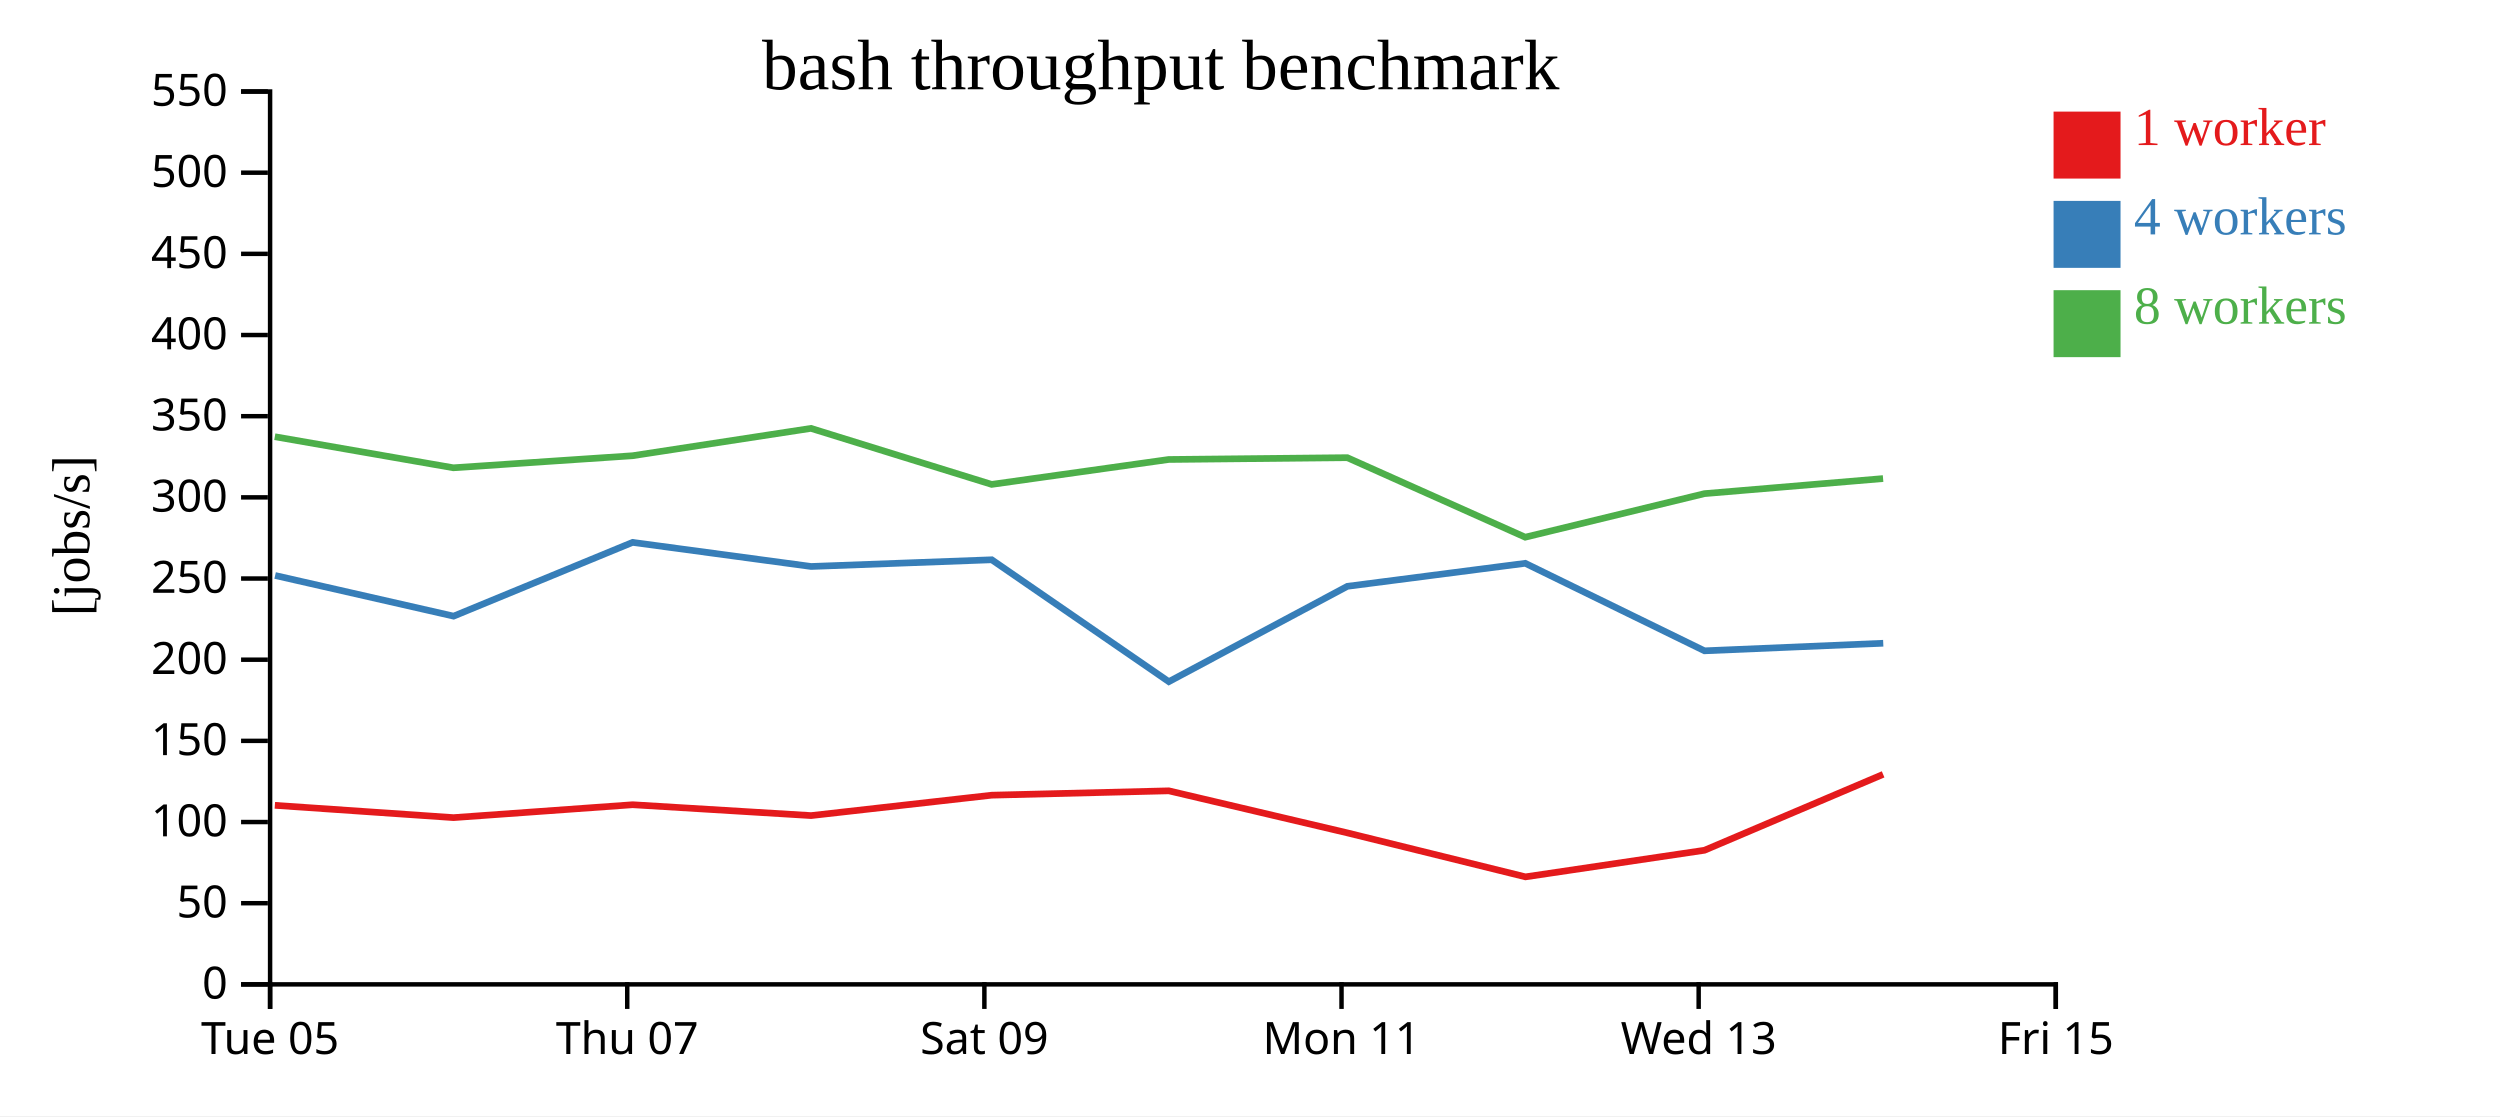
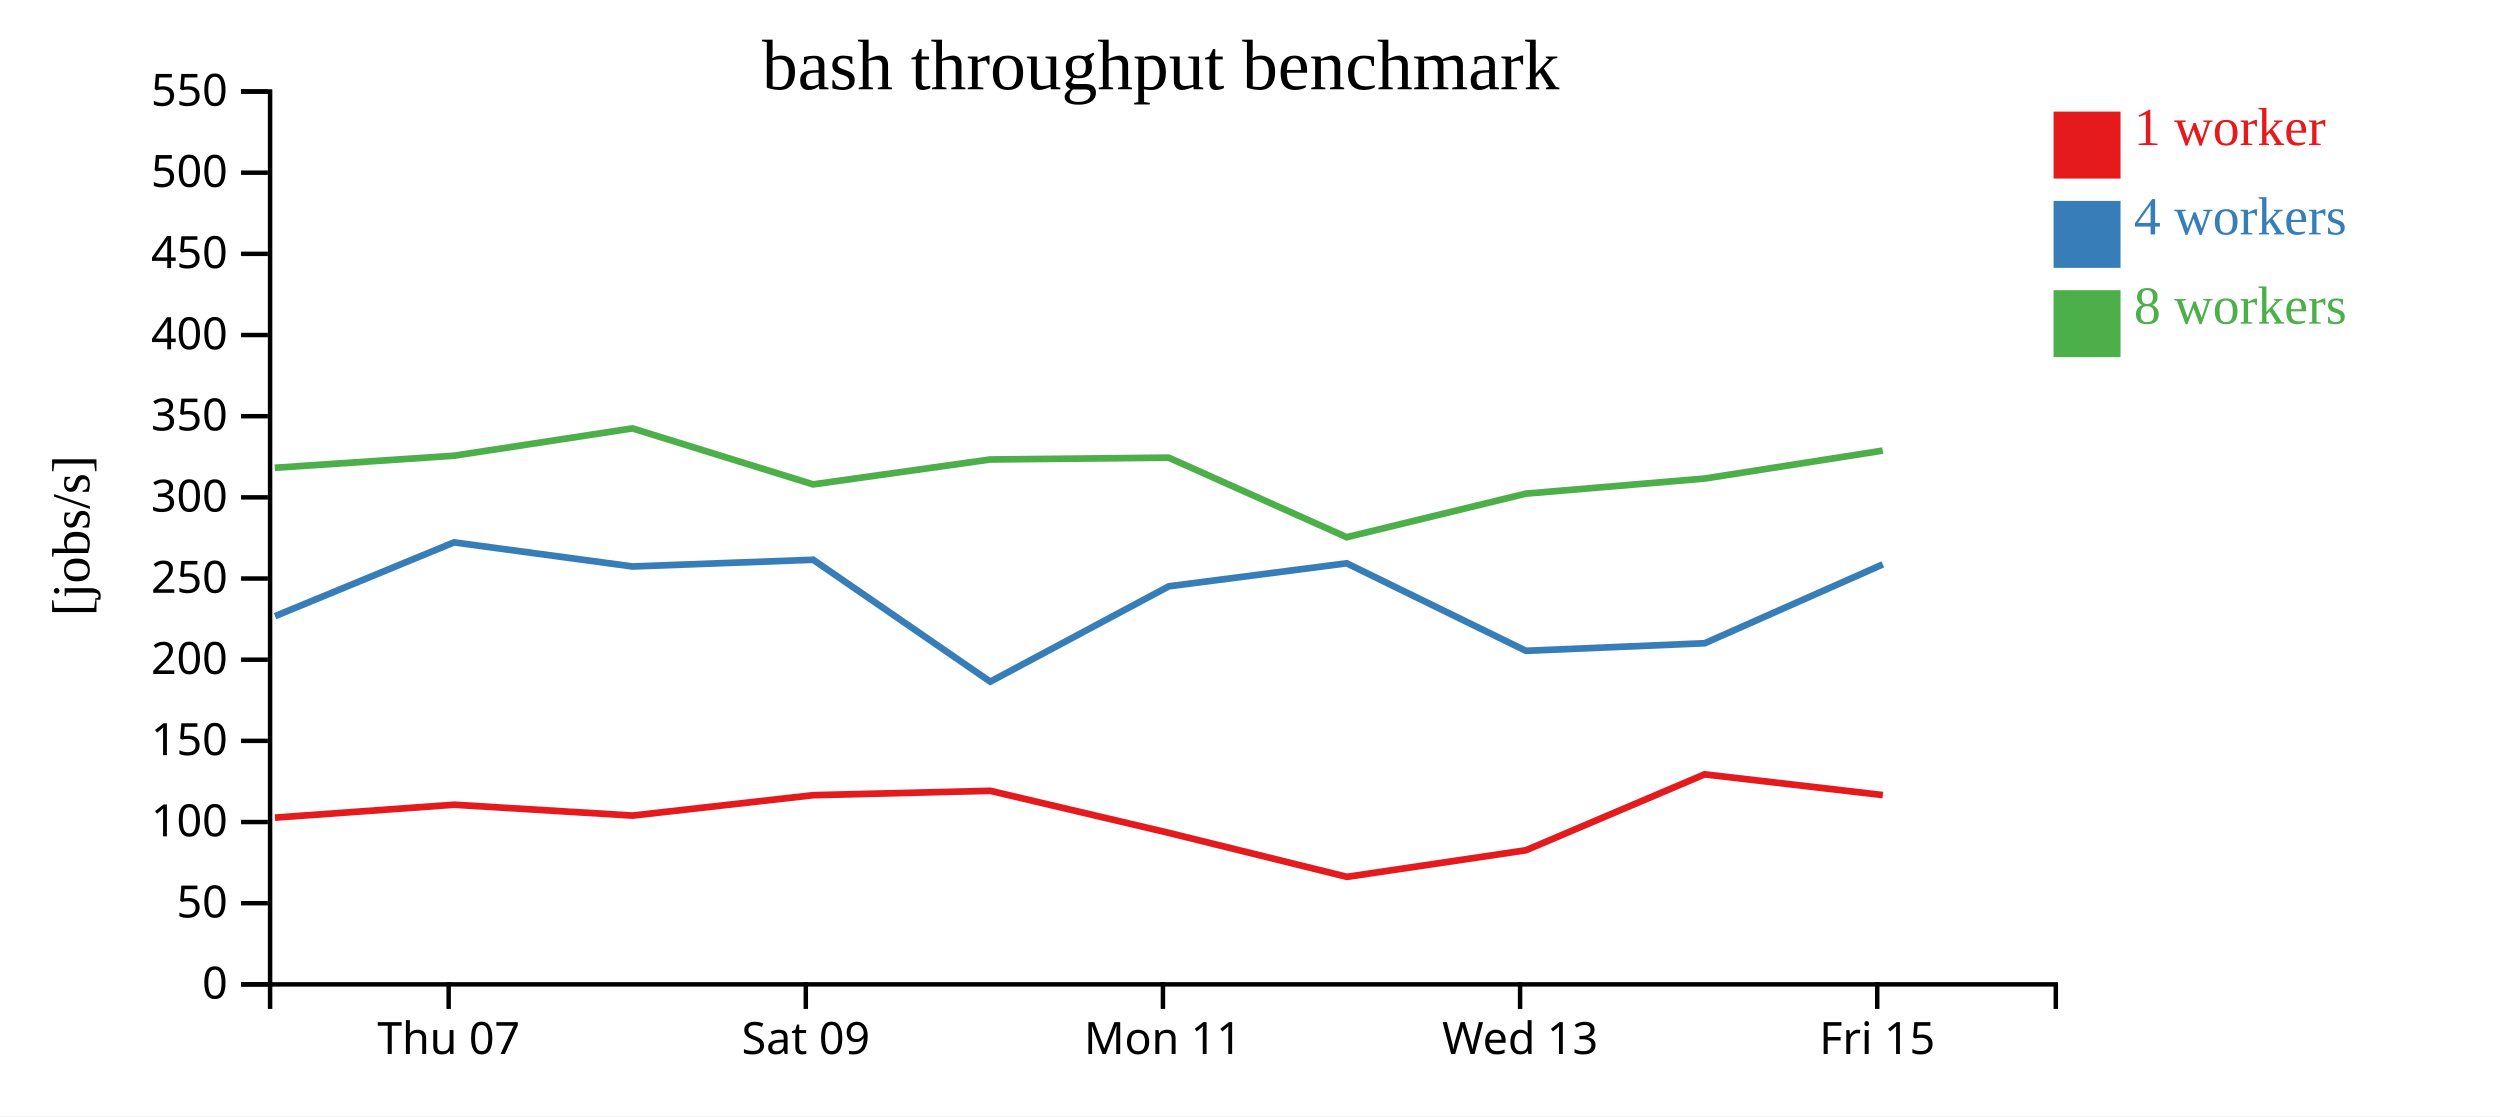
<svg xmlns="http://www.w3.org/2000/svg" width="560" height="250">
  <rect width="100%" height="100%" fill="white" />
  <g transform="translate(60,20)">
    <g transform="translate(0,200)" fill="none" font-size="10" font-family="sans-serif" text-anchor="middle">
      <path class="domain" stroke="currentColor" d="M0.5,6V0.5H400.5V6" />
-       <g class="tick" opacity="1" transform="translate(0.5,0)">
-         <line stroke="currentColor" y2="6" />
-         <text fill="currentColor" y="9" dy="0.71em">Tue 05</text>
-       </g>
-       <g class="tick" opacity="1" transform="translate(80.5,0)">
+       <g class="tick" opacity="1" transform="translate(40.5,0)">
        <line stroke="currentColor" y2="6" />
        <text fill="currentColor" y="9" dy="0.71em">Thu 07</text>
      </g>
-       <g class="tick" opacity="1" transform="translate(160.5,0)">
+       <g class="tick" opacity="1" transform="translate(120.5,0)">
        <line stroke="currentColor" y2="6" />
        <text fill="currentColor" y="9" dy="0.71em">Sat 09</text>
      </g>
-       <g class="tick" opacity="1" transform="translate(240.5,0)">
+       <g class="tick" opacity="1" transform="translate(200.5,0)">
        <line stroke="currentColor" y2="6" />
        <text fill="currentColor" y="9" dy="0.71em">Mon 11</text>
      </g>
-       <g class="tick" opacity="1" transform="translate(320.5,0)">
+       <g class="tick" opacity="1" transform="translate(280.5,0)">
        <line stroke="currentColor" y2="6" />
        <text fill="currentColor" y="9" dy="0.71em">Wed 13</text>
      </g>
-       <g class="tick" opacity="1" transform="translate(400.5,0)">
+       <g class="tick" opacity="1" transform="translate(360.5,0)">
        <line stroke="currentColor" y2="6" />
        <text fill="currentColor" y="9" dy="0.71em">Fri 15</text>
      </g>
    </g>
    <g fill="none" font-size="10" font-family="sans-serif" text-anchor="end">
      <path class="domain" stroke="currentColor" d="M-6,200.5H0.5V0.5H-6" />
      <g class="tick" opacity="1" transform="translate(0,200.5)">
        <line stroke="currentColor" x2="-6" />
        <text fill="currentColor" x="-9" dy="0.32em">0</text>
      </g>
      <g class="tick" opacity="1" transform="translate(0,182.3182)">
        <line stroke="currentColor" x2="-6" />
        <text fill="currentColor" x="-9" dy="0.32em">50</text>
      </g>
      <g class="tick" opacity="1" transform="translate(0,164.1364)">
        <line stroke="currentColor" x2="-6" />
        <text fill="currentColor" x="-9" dy="0.32em">100</text>
      </g>
      <g class="tick" opacity="1" transform="translate(0,145.9545)">
        <line stroke="currentColor" x2="-6" />
        <text fill="currentColor" x="-9" dy="0.32em">150</text>
      </g>
      <g class="tick" opacity="1" transform="translate(0,127.7727)">
        <line stroke="currentColor" x2="-6" />
        <text fill="currentColor" x="-9" dy="0.32em">200</text>
      </g>
      <g class="tick" opacity="1" transform="translate(0,109.5909)">
        <line stroke="currentColor" x2="-6" />
        <text fill="currentColor" x="-9" dy="0.32em">250</text>
      </g>
      <g class="tick" opacity="1" transform="translate(0,91.40909)">
        <line stroke="currentColor" x2="-6" />
        <text fill="currentColor" x="-9" dy="0.32em">300</text>
      </g>
      <g class="tick" opacity="1" transform="translate(0,73.22727)">
        <line stroke="currentColor" x2="-6" />
        <text fill="currentColor" x="-9" dy="0.32em">350</text>
      </g>
      <g class="tick" opacity="1" transform="translate(0,55.04545)">
        <line stroke="currentColor" x2="-6" />
        <text fill="currentColor" x="-9" dy="0.32em">400</text>
      </g>
      <g class="tick" opacity="1" transform="translate(0,36.86364)">
        <line stroke="currentColor" x2="-6" />
        <text fill="currentColor" x="-9" dy="0.32em">450</text>
      </g>
      <g class="tick" opacity="1" transform="translate(0,18.68182)">
        <line stroke="currentColor" x2="-6" />
        <text fill="currentColor" x="-9" dy="0.32em">500</text>
      </g>
      <g class="tick" opacity="1" transform="translate(0,0.5)">
        <line stroke="currentColor" x2="-6" />
        <text fill="currentColor" x="-9" dy="0.32em">550</text>
      </g>
    </g>
    <text text-anchor="middle" style="font-size: 12px" transform="rotate(-90)" y="-40" x="-100">[jobs/s]</text>
    <text text-anchor="middle" style="font-size: 16px" y="0" x="200">bash throughput benchmark</text>
-     <path class="line" fill="none" stroke="#e41a1c" stroke-width="1.5" d="M1.566,160.395L41.584,163.148L81.71,160.258L121.681,162.691L162.144,158.121L201.815,157.144L241.818,166.567L281.701,176.416L321.804,170.459L361.818,153.455" />
-     <path class="line" fill="none" stroke="#377eb8" stroke-width="1.5" d="M1.626,108.909L41.604,118.017L81.695,101.494L121.684,106.891L162.153,105.389L201.816,132.693L241.815,111.333L281.658,106.179L321.808,125.783L361.847,124.087" />
-     <path class="line" fill="none" stroke="#4daf4a" stroke-width="1.5" d="M1.555,77.824L41.546,84.785L81.684,82.083L121.653,75.956L162.133,88.506L201.788,82.925L241.789,82.515L281.651,100.333L321.797,90.575L361.809,87.198" />
+     <path class="line" fill="none" stroke="#e41a1c" stroke-width="1.5" d="M1.584,163.148L41.71,160.258L81.681,162.691L122.144,158.121L161.815,157.144L201.818,166.567L241.701,176.416L281.804,170.459L321.818,153.455L361.753,158.097" />
+     <path class="line" fill="none" stroke="#377eb8" stroke-width="1.5" d="M1.604,118.017L41.695,101.494L81.684,106.891L122.153,105.389L161.816,132.693L201.815,111.333L241.658,106.179L281.808,125.783L321.847,124.087L361.757,106.416" />
+     <path class="line" fill="none" stroke="#4daf4a" stroke-width="1.5" d="M1.546,84.785L41.684,82.083L81.653,75.956L122.133,88.506L161.788,82.925L201.789,82.515L241.651,100.333L281.797,90.575L321.809,87.198L361.73,80.938" />
    <rect class="dot" x="400" y="5" width="15" height="15" style="fill: #e41a1c;" />
    <rect class="dot" x="400" y="25" width="15" height="15" style="fill: #377eb8;" />
    <rect class="dot" x="400" y="45" width="15" height="15" style="fill: #4daf4a;" />
    <text class="label" x="418" y="12.5" style="fill: #e41a1c; alignment-baseline: middle;" text-anchor="left">1 worker</text>
    <text class="label" x="418" y="32.5" style="fill: #377eb8; alignment-baseline: middle;" text-anchor="left">4 workers</text>
    <text class="label" x="418" y="52.5" style="fill: #4daf4a; alignment-baseline: middle;" text-anchor="left">8 workers</text>
  </g>
</svg>
